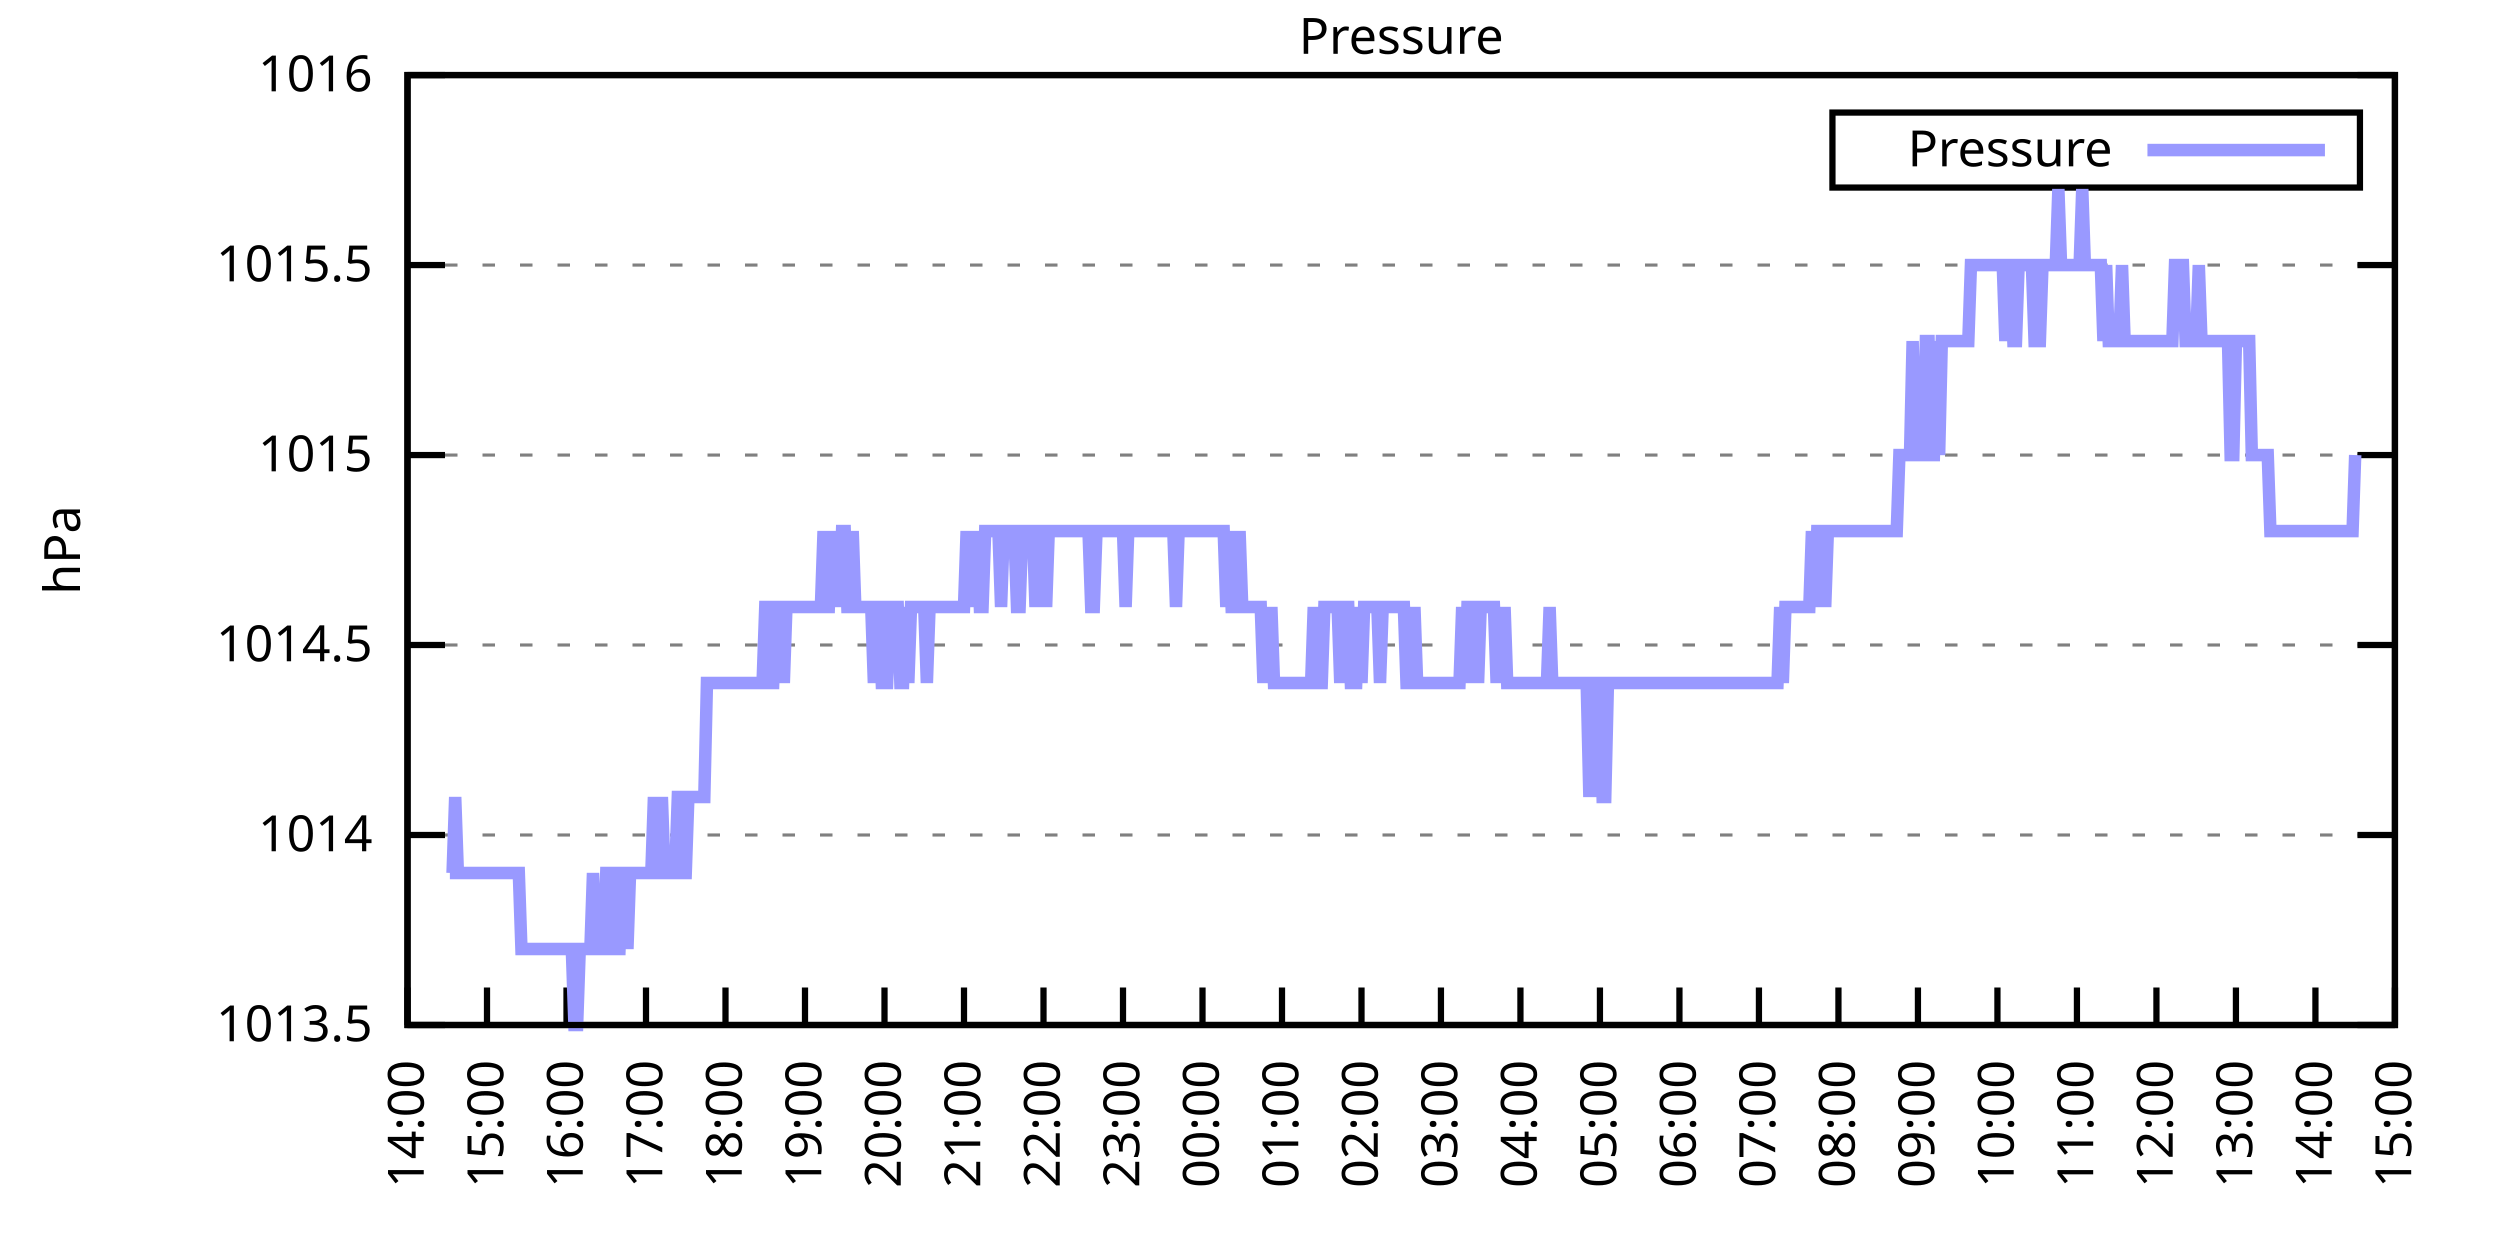
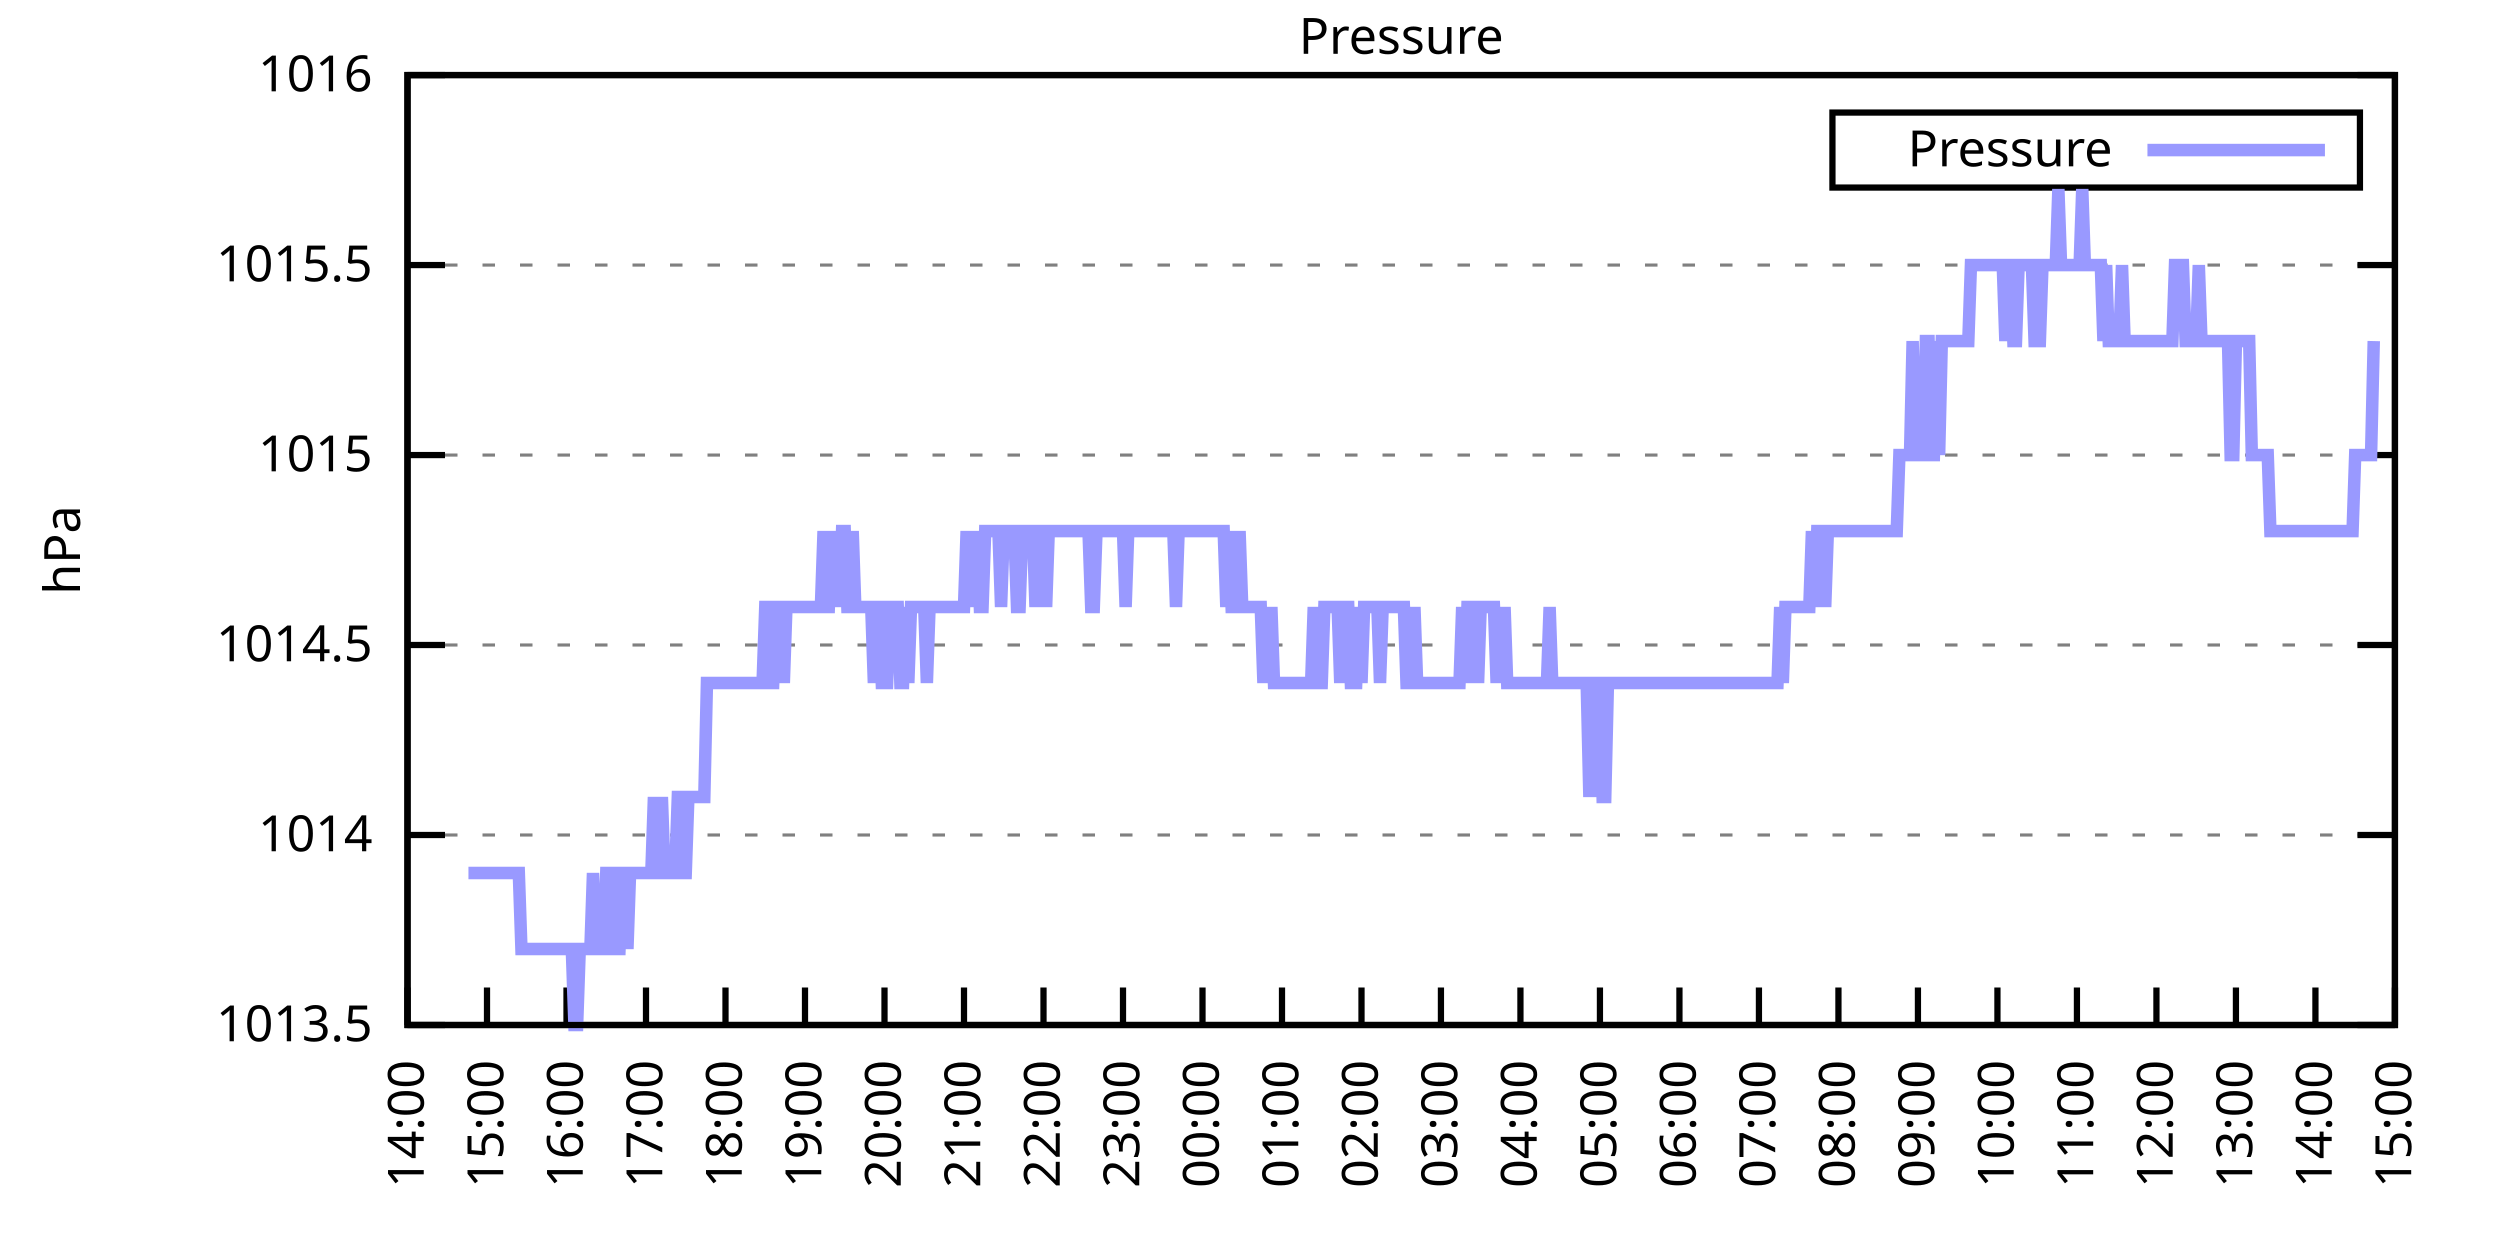
<svg xmlns="http://www.w3.org/2000/svg" xmlns:xlink="http://www.w3.org/1999/xlink" width="400" height="200" viewBox="0 0 400 200">
  <g id="gnuplot_canvas">
    <rect x="0" y="0" width="400" height="200" fill="none" />
    <defs>
      <circle id="gpDot" r="0.5" stroke-width="0.5" stroke="currentColor" />
      <path id="gpPt0" stroke-width="0.333" stroke="currentColor" d="M-1,0 h2 M0,-1 v2" />
      <path id="gpPt1" stroke-width="0.333" stroke="currentColor" d="M-1,-1 L1,1 M1,-1 L-1,1" />
      <path id="gpPt2" stroke-width="0.333" stroke="currentColor" d="M-1,0 L1,0 M0,-1 L0,1 M-1,-1 L1,1 M-1,1 L1,-1" />
      <rect id="gpPt3" stroke-width="0.333" stroke="currentColor" x="-1" y="-1" width="2" height="2" />
      <rect id="gpPt4" stroke-width="0.333" stroke="currentColor" fill="currentColor" x="-1" y="-1" width="2" height="2" />
      <circle id="gpPt5" stroke-width="0.333" stroke="currentColor" cx="0" cy="0" r="1" />
      <use xlink:href="#gpPt5" id="gpPt6" fill="currentColor" stroke="none" />
      <path id="gpPt7" stroke-width="0.333" stroke="currentColor" d="M0,-1.33 L-1.33,0.67 L1.33,0.67 z" />
      <use xlink:href="#gpPt7" id="gpPt8" fill="currentColor" stroke="none" />
      <use xlink:href="#gpPt7" id="gpPt9" stroke="currentColor" transform="rotate(180)" />
      <use xlink:href="#gpPt9" id="gpPt10" fill="currentColor" stroke="none" />
      <use xlink:href="#gpPt3" id="gpPt11" stroke="currentColor" transform="rotate(45)" />
      <use xlink:href="#gpPt11" id="gpPt12" fill="currentColor" stroke="none" />
      <path id="gpPt13" stroke-width="0.333" stroke="currentColor" d="M0,1.330 L1.265,0.411 L0.782,-1.067 L-0.782,-1.076 L-1.265,0.411 z" />
      <use xlink:href="#gpPt13" id="gpPt14" fill="currentColor" stroke="none" />
      <filter id="textbox" filterUnits="objectBoundingBox" x="0" y="0" height="1" width="1">
        <feFlood flood-color="white" flood-opacity="1" result="bgnd" />
        <feComposite in="SourceGraphic" in2="bgnd" operator="atop" />
      </filter>
      <filter id="greybox" filterUnits="objectBoundingBox" x="0" y="0" height="1" width="1">
        <feFlood flood-color="lightgrey" flood-opacity="1" result="grey" />
        <feComposite in="SourceGraphic" in2="grey" operator="atop" />
      </filter>
    </defs>
    <g fill="none" color="white" stroke="currentColor" stroke-width="1.00" stroke-linecap="butt" stroke-linejoin="miter">
</g>
    <g fill="none" color="black" stroke="currentColor" stroke-width="1.00" stroke-linecap="butt" stroke-linejoin="miter">
      <g stroke="none" shape-rendering="crispEdges">
        <polygon fill="rgb(255, 255, 255)" points="65.20,164.00 383.18,164.00 383.18,12.02 65.20,12.02 " />
      </g>
    </g>
    <g fill="none" color="black" stroke="currentColor" stroke-width="1.00" stroke-linecap="butt" stroke-linejoin="miter">
</g>
    <g fill="none" color="black" stroke="black" stroke-width="0.50" stroke-linecap="butt" stroke-linejoin="miter">
</g>
    <g fill="none" color="gray" stroke="currentColor" stroke-width="0.50" stroke-linecap="butt" stroke-linejoin="miter">
      <path stroke="gray" stroke-dasharray="2,4" class="gridline" d="M65.20,164.00 L383.19,164.00  " />
    </g>
    <g fill="none" color="gray" stroke="gray" stroke-width="1.00" stroke-linecap="butt" stroke-linejoin="miter">
</g>
    <g fill="none" color="black" stroke="currentColor" stroke-width="1.00" stroke-linecap="butt" stroke-linejoin="miter">
      <path stroke="black" d="M65.20,164.00 L71.20,164.00 M383.19,164.00 L377.19,164.00  " />
      <g transform="translate(59.60,166.60)" stroke="none" fill="black" font-family="Sans" font-size="8.00" text-anchor="end">
        <text>
          <tspan font-family="Sans"> 1013.5</tspan>
        </text>
      </g>
    </g>
    <g fill="none" color="black" stroke="currentColor" stroke-width="1.00" stroke-linecap="butt" stroke-linejoin="miter">
</g>
    <g fill="none" color="black" stroke="black" stroke-width="0.50" stroke-linecap="butt" stroke-linejoin="miter">
</g>
    <g fill="none" color="gray" stroke="currentColor" stroke-width="0.50" stroke-linecap="butt" stroke-linejoin="miter">
      <path stroke="gray" stroke-dasharray="2,4" class="gridline" d="M65.20,133.60 L383.19,133.60  " />
    </g>
    <g fill="none" color="gray" stroke="gray" stroke-width="1.00" stroke-linecap="butt" stroke-linejoin="miter">
</g>
    <g fill="none" color="black" stroke="currentColor" stroke-width="1.00" stroke-linecap="butt" stroke-linejoin="miter">
      <path stroke="black" d="M65.20,133.60 L71.20,133.60 M383.19,133.60 L377.19,133.60  " />
      <g transform="translate(59.60,136.20)" stroke="none" fill="black" font-family="Sans" font-size="8.00" text-anchor="end">
        <text>
          <tspan font-family="Sans"> 1014</tspan>
        </text>
      </g>
    </g>
    <g fill="none" color="black" stroke="currentColor" stroke-width="1.00" stroke-linecap="butt" stroke-linejoin="miter">
</g>
    <g fill="none" color="black" stroke="black" stroke-width="0.50" stroke-linecap="butt" stroke-linejoin="miter">
</g>
    <g fill="none" color="gray" stroke="currentColor" stroke-width="0.50" stroke-linecap="butt" stroke-linejoin="miter">
      <path stroke="gray" stroke-dasharray="2,4" class="gridline" d="M65.20,103.20 L383.19,103.20  " />
    </g>
    <g fill="none" color="gray" stroke="gray" stroke-width="1.00" stroke-linecap="butt" stroke-linejoin="miter">
</g>
    <g fill="none" color="black" stroke="currentColor" stroke-width="1.00" stroke-linecap="butt" stroke-linejoin="miter">
      <path stroke="black" d="M65.20,103.20 L71.20,103.20 M383.19,103.20 L377.19,103.20  " />
      <g transform="translate(59.60,105.80)" stroke="none" fill="black" font-family="Sans" font-size="8.00" text-anchor="end">
        <text>
          <tspan font-family="Sans"> 1014.5</tspan>
        </text>
      </g>
    </g>
    <g fill="none" color="black" stroke="currentColor" stroke-width="1.00" stroke-linecap="butt" stroke-linejoin="miter">
</g>
    <g fill="none" color="black" stroke="black" stroke-width="0.50" stroke-linecap="butt" stroke-linejoin="miter">
</g>
    <g fill="none" color="gray" stroke="currentColor" stroke-width="0.50" stroke-linecap="butt" stroke-linejoin="miter">
      <path stroke="gray" stroke-dasharray="2,4" class="gridline" d="M65.20,72.81 L383.19,72.81  " />
    </g>
    <g fill="none" color="gray" stroke="gray" stroke-width="1.00" stroke-linecap="butt" stroke-linejoin="miter">
</g>
    <g fill="none" color="black" stroke="currentColor" stroke-width="1.00" stroke-linecap="butt" stroke-linejoin="miter">
      <path stroke="black" d="M65.20,72.81 L71.20,72.81 M383.19,72.81 L377.19,72.81  " />
      <g transform="translate(59.60,75.41)" stroke="none" fill="black" font-family="Sans" font-size="8.00" text-anchor="end">
        <text>
          <tspan font-family="Sans"> 1015</tspan>
        </text>
      </g>
    </g>
    <g fill="none" color="black" stroke="currentColor" stroke-width="1.00" stroke-linecap="butt" stroke-linejoin="miter">
</g>
    <g fill="none" color="black" stroke="black" stroke-width="0.50" stroke-linecap="butt" stroke-linejoin="miter">
</g>
    <g fill="none" color="gray" stroke="currentColor" stroke-width="0.50" stroke-linecap="butt" stroke-linejoin="miter">
      <path stroke="gray" stroke-dasharray="2,4" class="gridline" d="M65.20,42.41 L383.19,42.41  " />
    </g>
    <g fill="none" color="gray" stroke="gray" stroke-width="1.00" stroke-linecap="butt" stroke-linejoin="miter">
</g>
    <g fill="none" color="black" stroke="currentColor" stroke-width="1.00" stroke-linecap="butt" stroke-linejoin="miter">
      <path stroke="black" d="M65.20,42.41 L71.20,42.41 M383.19,42.41 L377.19,42.41  " />
      <g transform="translate(59.60,45.01)" stroke="none" fill="black" font-family="Sans" font-size="8.00" text-anchor="end">
        <text>
          <tspan font-family="Sans"> 1015.5</tspan>
        </text>
      </g>
    </g>
    <g fill="none" color="black" stroke="currentColor" stroke-width="1.00" stroke-linecap="butt" stroke-linejoin="miter">
</g>
    <g fill="none" color="black" stroke="black" stroke-width="0.50" stroke-linecap="butt" stroke-linejoin="miter">
</g>
    <g fill="none" color="gray" stroke="currentColor" stroke-width="0.50" stroke-linecap="butt" stroke-linejoin="miter">
      <path stroke="gray" stroke-dasharray="2,4" class="gridline" d="M65.20,12.01 L383.19,12.01  " />
    </g>
    <g fill="none" color="gray" stroke="gray" stroke-width="1.00" stroke-linecap="butt" stroke-linejoin="miter">
</g>
    <g fill="none" color="black" stroke="currentColor" stroke-width="1.00" stroke-linecap="butt" stroke-linejoin="miter">
      <path stroke="black" d="M65.20,12.01 L71.20,12.01 M383.19,12.01 L377.19,12.01  " />
      <g transform="translate(59.60,14.61)" stroke="none" fill="black" font-family="Sans" font-size="8.00" text-anchor="end">
        <text>
          <tspan font-family="Sans"> 1016</tspan>
        </text>
      </g>
    </g>
    <g fill="none" color="black" stroke="currentColor" stroke-width="1.00" stroke-linecap="butt" stroke-linejoin="miter">
      <path stroke="black" d="M65.20,164.00 L65.20,158.00  " />
      <g transform="translate(67.80,169.60) rotate(270.00)" stroke="none" fill="black" font-family="Sans" font-size="8.00" text-anchor="end">
        <text>
          <tspan font-family="Sans">14:00</tspan>
        </text>
      </g>
    </g>
    <g fill="none" color="black" stroke="currentColor" stroke-width="1.00" stroke-linecap="butt" stroke-linejoin="miter">
      <path stroke="black" d="M77.92,164.00 L77.92,158.00  " />
      <g transform="translate(80.52,169.60) rotate(270.00)" stroke="none" fill="black" font-family="Sans" font-size="8.00" text-anchor="end">
        <text>
          <tspan font-family="Sans">15:00</tspan>
        </text>
      </g>
    </g>
    <g fill="none" color="black" stroke="currentColor" stroke-width="1.00" stroke-linecap="butt" stroke-linejoin="miter">
      <path stroke="black" d="M90.64,164.00 L90.64,158.00  " />
      <g transform="translate(93.24,169.60) rotate(270.00)" stroke="none" fill="black" font-family="Sans" font-size="8.00" text-anchor="end">
        <text>
          <tspan font-family="Sans">16:00</tspan>
        </text>
      </g>
    </g>
    <g fill="none" color="black" stroke="currentColor" stroke-width="1.00" stroke-linecap="butt" stroke-linejoin="miter">
      <path stroke="black" d="M103.36,164.00 L103.36,158.00  " />
      <g transform="translate(105.96,169.60) rotate(270.00)" stroke="none" fill="black" font-family="Sans" font-size="8.00" text-anchor="end">
        <text>
          <tspan font-family="Sans">17:00</tspan>
        </text>
      </g>
    </g>
    <g fill="none" color="black" stroke="currentColor" stroke-width="1.00" stroke-linecap="butt" stroke-linejoin="miter">
      <path stroke="black" d="M116.08,164.00 L116.08,158.00  " />
      <g transform="translate(118.68,169.60) rotate(270.00)" stroke="none" fill="black" font-family="Sans" font-size="8.00" text-anchor="end">
        <text>
          <tspan font-family="Sans">18:00</tspan>
        </text>
      </g>
    </g>
    <g fill="none" color="black" stroke="currentColor" stroke-width="1.00" stroke-linecap="butt" stroke-linejoin="miter">
      <path stroke="black" d="M128.80,164.00 L128.80,158.00  " />
      <g transform="translate(131.40,169.60) rotate(270.00)" stroke="none" fill="black" font-family="Sans" font-size="8.00" text-anchor="end">
        <text>
          <tspan font-family="Sans">19:00</tspan>
        </text>
      </g>
    </g>
    <g fill="none" color="black" stroke="currentColor" stroke-width="1.00" stroke-linecap="butt" stroke-linejoin="miter">
      <path stroke="black" d="M141.52,164.00 L141.52,158.00  " />
      <g transform="translate(144.12,169.60) rotate(270.00)" stroke="none" fill="black" font-family="Sans" font-size="8.00" text-anchor="end">
        <text>
          <tspan font-family="Sans">20:00</tspan>
        </text>
      </g>
    </g>
    <g fill="none" color="black" stroke="currentColor" stroke-width="1.00" stroke-linecap="butt" stroke-linejoin="miter">
      <path stroke="black" d="M154.24,164.00 L154.24,158.00  " />
      <g transform="translate(156.84,169.60) rotate(270.00)" stroke="none" fill="black" font-family="Sans" font-size="8.00" text-anchor="end">
        <text>
          <tspan font-family="Sans">21:00</tspan>
        </text>
      </g>
    </g>
    <g fill="none" color="black" stroke="currentColor" stroke-width="1.00" stroke-linecap="butt" stroke-linejoin="miter">
      <path stroke="black" d="M166.96,164.00 L166.96,158.00  " />
      <g transform="translate(169.56,169.60) rotate(270.00)" stroke="none" fill="black" font-family="Sans" font-size="8.00" text-anchor="end">
        <text>
          <tspan font-family="Sans">22:00</tspan>
        </text>
      </g>
    </g>
    <g fill="none" color="black" stroke="currentColor" stroke-width="1.00" stroke-linecap="butt" stroke-linejoin="miter">
      <path stroke="black" d="M179.68,164.00 L179.68,158.00  " />
      <g transform="translate(182.28,169.60) rotate(270.00)" stroke="none" fill="black" font-family="Sans" font-size="8.00" text-anchor="end">
        <text>
          <tspan font-family="Sans">23:00</tspan>
        </text>
      </g>
    </g>
    <g fill="none" color="black" stroke="currentColor" stroke-width="1.00" stroke-linecap="butt" stroke-linejoin="miter">
      <path stroke="black" d="M192.40,164.00 L192.40,158.00  " />
      <g transform="translate(195.00,169.60) rotate(270.00)" stroke="none" fill="black" font-family="Sans" font-size="8.00" text-anchor="end">
        <text>
          <tspan font-family="Sans">00:00</tspan>
        </text>
      </g>
    </g>
    <g fill="none" color="black" stroke="currentColor" stroke-width="1.00" stroke-linecap="butt" stroke-linejoin="miter">
      <path stroke="black" d="M205.12,164.00 L205.12,158.00  " />
      <g transform="translate(207.72,169.60) rotate(270.00)" stroke="none" fill="black" font-family="Sans" font-size="8.00" text-anchor="end">
        <text>
          <tspan font-family="Sans">01:00</tspan>
        </text>
      </g>
    </g>
    <g fill="none" color="black" stroke="currentColor" stroke-width="1.00" stroke-linecap="butt" stroke-linejoin="miter">
      <path stroke="black" d="M217.84,164.00 L217.84,158.00  " />
      <g transform="translate(220.44,169.60) rotate(270.00)" stroke="none" fill="black" font-family="Sans" font-size="8.00" text-anchor="end">
        <text>
          <tspan font-family="Sans">02:00</tspan>
        </text>
      </g>
    </g>
    <g fill="none" color="black" stroke="currentColor" stroke-width="1.00" stroke-linecap="butt" stroke-linejoin="miter">
      <path stroke="black" d="M230.55,164.00 L230.55,158.00  " />
      <g transform="translate(233.15,169.60) rotate(270.00)" stroke="none" fill="black" font-family="Sans" font-size="8.00" text-anchor="end">
        <text>
          <tspan font-family="Sans">03:00</tspan>
        </text>
      </g>
    </g>
    <g fill="none" color="black" stroke="currentColor" stroke-width="1.00" stroke-linecap="butt" stroke-linejoin="miter">
      <path stroke="black" d="M243.27,164.00 L243.27,158.00  " />
      <g transform="translate(245.87,169.60) rotate(270.00)" stroke="none" fill="black" font-family="Sans" font-size="8.00" text-anchor="end">
        <text>
          <tspan font-family="Sans">04:00</tspan>
        </text>
      </g>
    </g>
    <g fill="none" color="black" stroke="currentColor" stroke-width="1.00" stroke-linecap="butt" stroke-linejoin="miter">
      <path stroke="black" d="M255.99,164.00 L255.99,158.00  " />
      <g transform="translate(258.59,169.60) rotate(270.00)" stroke="none" fill="black" font-family="Sans" font-size="8.00" text-anchor="end">
        <text>
          <tspan font-family="Sans">05:00</tspan>
        </text>
      </g>
    </g>
    <g fill="none" color="black" stroke="currentColor" stroke-width="1.00" stroke-linecap="butt" stroke-linejoin="miter">
      <path stroke="black" d="M268.71,164.00 L268.71,158.00  " />
      <g transform="translate(271.31,169.60) rotate(270.00)" stroke="none" fill="black" font-family="Sans" font-size="8.00" text-anchor="end">
        <text>
          <tspan font-family="Sans">06:00</tspan>
        </text>
      </g>
    </g>
    <g fill="none" color="black" stroke="currentColor" stroke-width="1.00" stroke-linecap="butt" stroke-linejoin="miter">
      <path stroke="black" d="M281.43,164.00 L281.43,158.00  " />
      <g transform="translate(284.03,169.60) rotate(270.00)" stroke="none" fill="black" font-family="Sans" font-size="8.00" text-anchor="end">
        <text>
          <tspan font-family="Sans">07:00</tspan>
        </text>
      </g>
    </g>
    <g fill="none" color="black" stroke="currentColor" stroke-width="1.00" stroke-linecap="butt" stroke-linejoin="miter">
      <path stroke="black" d="M294.15,164.00 L294.15,158.00  " />
      <g transform="translate(296.75,169.60) rotate(270.00)" stroke="none" fill="black" font-family="Sans" font-size="8.00" text-anchor="end">
        <text>
          <tspan font-family="Sans">08:00</tspan>
        </text>
      </g>
    </g>
    <g fill="none" color="black" stroke="currentColor" stroke-width="1.00" stroke-linecap="butt" stroke-linejoin="miter">
      <path stroke="black" d="M306.87,164.00 L306.87,158.00  " />
      <g transform="translate(309.47,169.60) rotate(270.00)" stroke="none" fill="black" font-family="Sans" font-size="8.00" text-anchor="end">
        <text>
          <tspan font-family="Sans">09:00</tspan>
        </text>
      </g>
    </g>
    <g fill="none" color="black" stroke="currentColor" stroke-width="1.00" stroke-linecap="butt" stroke-linejoin="miter">
      <path stroke="black" d="M319.59,164.00 L319.59,158.00  " />
      <g transform="translate(322.19,169.60) rotate(270.00)" stroke="none" fill="black" font-family="Sans" font-size="8.00" text-anchor="end">
        <text>
          <tspan font-family="Sans">10:00</tspan>
        </text>
      </g>
    </g>
    <g fill="none" color="black" stroke="currentColor" stroke-width="1.00" stroke-linecap="butt" stroke-linejoin="miter">
      <path stroke="black" d="M332.31,164.00 L332.31,158.00  " />
      <g transform="translate(334.91,169.60) rotate(270.00)" stroke="none" fill="black" font-family="Sans" font-size="8.00" text-anchor="end">
        <text>
          <tspan font-family="Sans">11:00</tspan>
        </text>
      </g>
    </g>
    <g fill="none" color="black" stroke="currentColor" stroke-width="1.00" stroke-linecap="butt" stroke-linejoin="miter">
      <path stroke="black" d="M345.03,164.00 L345.03,158.00  " />
      <g transform="translate(347.63,169.60) rotate(270.00)" stroke="none" fill="black" font-family="Sans" font-size="8.00" text-anchor="end">
        <text>
          <tspan font-family="Sans">12:00</tspan>
        </text>
      </g>
    </g>
    <g fill="none" color="black" stroke="currentColor" stroke-width="1.00" stroke-linecap="butt" stroke-linejoin="miter">
      <path stroke="black" d="M357.75,164.00 L357.75,158.00  " />
      <g transform="translate(360.35,169.60) rotate(270.00)" stroke="none" fill="black" font-family="Sans" font-size="8.00" text-anchor="end">
        <text>
          <tspan font-family="Sans">13:00</tspan>
        </text>
      </g>
    </g>
    <g fill="none" color="black" stroke="currentColor" stroke-width="1.00" stroke-linecap="butt" stroke-linejoin="miter">
      <path stroke="black" d="M370.47,164.00 L370.47,158.00  " />
      <g transform="translate(373.07,169.60) rotate(270.00)" stroke="none" fill="black" font-family="Sans" font-size="8.00" text-anchor="end">
        <text>
          <tspan font-family="Sans">14:00</tspan>
        </text>
      </g>
    </g>
    <g fill="none" color="black" stroke="currentColor" stroke-width="1.00" stroke-linecap="butt" stroke-linejoin="miter">
      <path stroke="black" d="M383.19,164.00 L383.19,158.00  " />
      <g transform="translate(385.79,169.60) rotate(270.00)" stroke="none" fill="black" font-family="Sans" font-size="8.00" text-anchor="end">
        <text>
          <tspan font-family="Sans">15:00</tspan>
        </text>
      </g>
    </g>
    <g fill="none" color="black" stroke="currentColor" stroke-width="1.00" stroke-linecap="butt" stroke-linejoin="miter">
</g>
    <g fill="none" color="black" stroke="currentColor" stroke-width="1.00" stroke-linecap="butt" stroke-linejoin="miter">
      <path stroke="black" d="M65.20,12.01 L65.20,164.00 L383.19,164.00 L383.19,12.01 L65.20,12.01 Z  " />
    </g>
    <g fill="none" color="black" stroke="currentColor" stroke-width="1.00" stroke-linecap="butt" stroke-linejoin="miter">
</g>
    <g fill="none" color="black" stroke="currentColor" stroke-width="1.00" stroke-linecap="butt" stroke-linejoin="miter">
      <path stroke="black" d="M293.19,30.01 L293.19,18.01 L377.59,18.01 L377.59,30.01 L293.19,30.01 Z  " />
    </g>
    <g id="Pressure_plot_1">
      <g fill="none" color="white" stroke="black" stroke-width="2.00" stroke-linecap="butt" stroke-linejoin="miter">
</g>
      <g fill="none" color="black" stroke="currentColor" stroke-width="2.00" stroke-linecap="butt" stroke-linejoin="miter">
        <g transform="translate(337.99,26.61)" stroke="none" fill="black" font-family="Sans" font-size="8.00" text-anchor="end">
          <text>
            <tspan font-family="Sans">Pressure</tspan>
          </text>
        </g>
      </g>
      <g fill="none" color="black" stroke="currentColor" stroke-width="2.00" stroke-linecap="butt" stroke-linejoin="miter">
-         <path stroke="rgb(153, 153, 255)" d="M343.59,24.01 L371.99,24.01 M71.98,139.68 L72.41,139.68 L72.83,127.52 L73.26,139.68 L73.68,139.68 L74.10,139.68   L74.53,139.68 L74.95,139.68 L75.38,139.68 L75.80,139.68 L76.22,139.68 L76.65,139.68 L77.07,139.68 L77.50,139.68   L77.92,139.68 L78.34,139.68 L78.77,139.68 L79.19,139.68 L79.62,139.68 L80.04,139.68 L80.46,139.68 L80.89,139.68   L81.31,139.68 L81.74,139.68 L82.16,139.68 L82.58,139.68 L83.01,139.68 L83.43,151.84 L83.86,151.84 L84.28,151.84   L84.70,151.84 L85.13,151.84 L85.55,151.84 L85.98,151.84 L86.40,151.84 L86.82,151.84 L87.25,151.84 L87.67,151.84   L88.10,151.84 L88.52,151.84 L88.94,151.84 L89.37,151.84 L89.79,151.84 L90.22,151.84 L90.64,151.84 L91.06,151.84   L91.49,151.84 L91.91,164.00 L92.34,164.00 L92.76,151.84 L93.18,151.84 L93.61,151.84 L94.03,151.84 L94.46,151.84   L94.88,139.68 L95.30,151.84 L95.73,151.84 L96.15,151.84 L96.58,151.84 L97.00,139.68 L97.42,139.68 L97.85,139.68   L98.27,151.84 L98.69,151.84 L99.12,151.84 L99.54,139.68 L99.97,139.68 L100.39,151.84 L100.81,139.68 L101.24,139.68   L101.66,139.68 L102.09,139.68 L102.51,139.68 L102.93,139.68 L103.36,139.68 L103.78,139.68 L104.21,139.68 L104.63,127.52   L105.05,139.68 L105.48,139.68 L105.90,127.52 L106.33,139.68 L106.75,139.68 L107.17,139.68 L107.60,139.68 L108.02,139.68   L108.45,127.52 L108.87,127.52 L109.29,139.68 L109.72,139.68 L110.14,127.52 L110.57,127.52 L110.99,127.52 L111.41,127.52   L111.84,127.52 L112.26,127.52 L112.69,127.52 L113.11,109.28 L113.53,109.28 L113.96,109.28 L114.38,109.28 L114.81,109.28   L115.23,109.28 L115.65,109.28 L116.08,109.28 L116.50,109.28 L116.93,109.28 L117.35,109.28 L117.77,109.28 L118.20,109.28   L118.62,109.28 L119.05,109.28 L119.47,109.28 L119.89,109.28 L120.32,109.28 L120.74,109.28 L121.17,109.28 L121.59,109.28   L122.01,109.28 L122.44,97.12 L122.86,97.12 L123.29,109.28 L123.71,109.28 L124.13,97.12 L124.56,97.12 L124.98,97.12   L125.41,109.28 L125.83,97.12 L126.25,97.12 L126.68,97.12 L127.10,97.12 L127.53,97.12 L127.95,97.12 L128.37,97.12   L128.80,97.12 L129.22,97.12 L129.65,97.12 L130.07,97.12 L130.49,97.12 L130.92,97.12 L131.34,97.12 L131.77,84.97   L132.19,97.12 L132.61,97.12 L133.04,84.97 L133.46,97.12 L133.89,84.97 L134.31,97.12 L134.73,84.97 L135.16,84.97   L135.58,97.12 L136.01,97.12 L136.43,84.97 L136.85,97.12 L137.28,97.12 L137.70,97.12 L138.13,97.12 L138.55,97.12   L138.97,97.12 L139.40,97.12 L139.82,109.28 L140.25,97.12 L140.67,97.12 L141.09,109.28 L141.52,109.28 L141.94,109.28   L142.37,97.12 L142.79,97.12 L143.21,97.12 L143.64,97.12 L144.06,109.28 L144.49,109.28 L144.91,97.12 L145.33,109.28   L145.76,97.12 L146.18,97.12 L146.61,97.12 L147.03,97.12 L147.45,97.12 L147.88,97.12 L148.30,109.28 L148.73,97.12   L149.15,97.12 L149.57,97.12 L150.00,97.12 L150.42,97.12 L150.85,97.12 L151.27,97.12 L151.69,97.12 L152.12,97.12   L152.54,97.12 L152.97,97.12 L153.39,97.12 L153.81,97.12 L154.24,97.12 L154.66,84.97 L155.09,97.12 L155.51,84.97   L155.93,97.12 L156.36,84.97 L156.78,97.12 L157.21,97.12 L157.63,84.97 L158.05,84.97 L158.48,84.97 L158.90,84.97   L159.33,84.97 L159.75,84.97 L160.17,97.12 L160.60,84.97 L161.02,84.97 L161.44,84.97 L161.87,84.97 L162.29,84.97   L162.72,97.12 L163.14,97.12 L163.56,84.97 L163.99,84.97 L164.41,84.97 L164.84,84.97 L165.26,84.97 L165.68,97.12   L166.11,84.97 L166.53,84.97 L166.96,84.97 L167.38,97.12 L167.80,84.97 L168.23,84.97 L168.65,84.97 L169.08,84.97   L169.50,84.97 L169.92,84.97 L170.35,84.97 L170.77,84.97 L171.20,84.97 L171.62,84.97 L172.04,84.97 L172.47,84.97   L172.89,84.97 L173.32,84.97 L173.74,84.97 L174.16,84.97 L174.59,97.12 L175.01,97.12 L175.44,84.97 L175.86,84.97   L176.28,84.97 L176.71,84.97 L177.13,84.97 L177.56,84.97 L177.98,84.97 L178.40,84.97 L178.83,84.97 L179.25,84.97   L179.68,84.97 L180.10,97.12 L180.52,84.97 L180.95,84.97 L181.37,84.97 L181.80,84.97 L182.22,84.97 L182.64,84.97   L183.07,84.97 L183.49,84.97 L183.92,84.97 L184.34,84.97 L184.76,84.97 L185.19,84.97 L185.61,84.97 L186.04,84.97   L186.46,84.97 L186.88,84.97 L187.31,84.97 L187.73,84.97 L188.16,97.12 L188.58,84.97 L189.00,84.97 L189.43,84.97   L189.85,84.97 L190.28,84.97 L190.70,84.97 L191.12,84.97 L191.55,84.97 L191.97,84.97 L192.40,84.97 L192.82,84.97   L193.24,84.97 L193.67,84.97 L194.09,84.97 L194.52,84.97 L194.94,84.97 L195.36,84.97 L195.79,84.97 L196.21,97.12   L196.64,84.97 L197.06,97.12 L197.48,97.12 L197.91,97.12 L198.33,84.97 L198.76,97.12 L199.18,97.12 L199.60,97.12   L200.03,97.12 L200.45,97.12 L200.88,97.12 L201.30,97.12 L201.72,97.12 L202.15,109.28 L202.57,97.12 L203.00,109.28   L203.42,97.12 L203.84,109.28 L204.27,109.28 L204.69,109.28 L205.12,109.28 L205.54,109.28 L205.96,109.28 L206.39,109.28   L206.81,109.28 L207.24,109.28 L207.66,109.28 L208.08,109.28 L208.51,109.28 L208.93,109.28 L209.36,109.28 L209.78,109.28   L210.20,97.12 L210.63,109.28 L211.05,109.28 L211.48,109.28 L211.90,97.12 L212.32,97.12 L212.75,97.12 L213.17,97.12   L213.60,97.12 L214.02,97.12 L214.44,109.28 L214.87,97.12 L215.29,97.12 L215.72,97.12 L216.14,109.28 L216.56,109.28   L216.99,109.28 L217.41,97.12 L217.84,109.28 L218.26,97.12 L218.68,97.12 L219.11,97.12 L219.53,97.12 L219.96,97.12   L220.38,97.12 L220.80,109.28 L221.23,97.12 L221.65,97.12 L222.08,97.12 L222.50,97.12 L222.92,97.12 L223.35,97.12   L223.77,97.12 L224.20,97.12 L224.62,97.12 L225.04,109.28 L225.47,109.28 L225.89,109.28 L226.31,97.12 L226.74,109.28   L227.16,109.28 L227.59,109.28 L228.01,109.28 L228.43,109.28 L228.86,109.28 L229.28,109.28 L229.71,109.28 L230.13,109.28   L230.55,109.28 L230.98,109.28 L231.40,109.28 L231.83,109.28 L232.25,109.28 L232.67,109.28 L233.10,109.28 L233.52,109.28   L233.95,97.12 L234.37,109.28 L234.79,97.12 L235.22,97.12 L235.64,109.28 L236.07,97.12 L236.49,109.28 L236.91,97.12   L237.34,97.12 L237.76,97.12 L238.19,97.12 L238.61,97.12 L239.03,97.12 L239.46,109.28 L239.88,97.12 L240.31,109.28   L240.73,97.12 L241.15,109.28 L241.58,109.28 L242.00,109.28 L242.43,109.28 L242.85,109.28 L243.27,109.28 L243.70,109.28   L244.12,109.28 L244.55,109.28 L244.97,109.28 L245.39,109.28 L245.82,109.28 L246.24,109.28 L246.67,109.28 L247.09,109.28   L247.51,109.28 L247.94,97.12 L248.36,109.28 L248.79,109.28 L249.21,109.28 L249.63,109.28 L250.06,109.28 L250.48,109.28   L250.91,109.28 L251.33,109.28 L251.75,109.28 L252.18,109.28 L252.60,109.28 L253.03,109.28 L253.45,109.28 L253.87,109.28   L254.30,127.52 L254.72,109.28 L255.15,127.52 L255.57,109.28 L255.99,109.28 L256.42,127.52 L256.84,127.52 L257.27,109.28   L257.69,109.28 L258.11,109.28 L258.54,109.28 L258.96,109.28 L259.39,109.28 L259.81,109.28 L260.23,109.28 L260.66,109.28   L261.08,109.28 L261.51,109.28 L261.93,109.28 L262.35,109.28 L262.78,109.28 L263.20,109.28 L263.63,109.28 L264.05,109.28   L264.47,109.28 L264.90,109.28 L265.32,109.28 L265.75,109.28 L266.17,109.28 L266.59,109.28 L267.02,109.28 L267.44,109.28   L267.87,109.28 L268.29,109.28 L268.71,109.28 L269.14,109.28 L269.56,109.28 L269.99,109.28 L270.41,109.28 L270.83,109.28   L271.26,109.28 L271.68,109.28 L272.11,109.28 L272.53,109.28 L272.95,109.28 L273.38,109.28 L273.80,109.28 L274.23,109.28   L274.65,109.28 L275.07,109.28 L275.50,109.28 L275.92,109.28 L276.35,109.28 L276.77,109.28 L277.19,109.28 L277.62,109.28   L278.04,109.28 L278.47,109.28 L278.89,109.28 L279.31,109.28 L279.74,109.28 L280.16,109.28 L280.59,109.28 L281.01,109.28   L281.43,109.28 L281.86,109.28 L282.28,109.28 L282.71,109.28 L283.13,109.28 L283.55,109.28 L283.98,109.28 L284.40,109.28   L284.83,97.12 L285.25,109.28 L285.67,97.12 L286.10,97.12 L286.52,97.12 L286.95,97.12 L287.37,97.12 L287.79,97.12   L288.22,97.12 L288.64,97.12 L289.06,97.12 L289.49,97.12 L289.91,84.97 L290.34,97.12 L290.76,84.97 L291.18,84.97   L291.61,84.97 L292.03,97.12 L292.46,84.97 L292.88,84.97 L293.30,84.97 L293.73,84.97 L294.15,84.97 L294.58,84.97   L295.00,84.97 L295.42,84.97 L295.85,84.97 L296.27,84.97 L296.70,84.97 L297.12,84.97 L297.54,84.97 L297.97,84.97   L298.39,84.97 L298.82,84.97 L299.24,84.97 L299.66,84.97 L300.09,84.97 L300.51,84.97 L300.94,84.97 L301.36,84.97   L301.78,84.97 L302.21,84.97 L302.63,84.97 L303.06,84.97 L303.48,84.97 L303.90,72.81 L304.33,72.81 L304.75,72.81   L305.18,72.81 L305.60,72.81 L306.02,54.57 L306.45,72.81 L306.87,72.81 L307.30,72.81 L307.72,72.81 L308.14,54.57   L308.57,54.57 L308.99,72.81 L309.42,72.81 L309.84,54.57 L310.26,72.81 L310.69,54.57 L311.11,54.57 L311.54,54.57   L311.96,54.57 L312.38,54.57 L312.81,54.57 L313.23,54.57 L313.66,54.57 L314.08,54.57 L314.50,54.57 L314.93,54.57   L315.35,42.41 L315.78,42.41 L316.20,42.41 L316.62,42.41 L317.05,42.41 L317.47,42.41 L317.90,42.41 L318.32,42.41   L318.74,42.41 L319.17,42.41 L319.59,42.41 L320.02,42.41 L320.44,42.41 L320.86,54.57 L321.29,42.41 L321.71,42.41   L322.14,54.57 L322.56,54.57 L322.98,42.41 L323.41,42.41 L323.83,42.41 L324.26,42.41 L324.68,42.41 L325.10,42.41   L325.53,54.57 L325.95,54.57 L326.38,54.57 L326.80,42.41 L327.22,42.41 L327.65,42.41 L328.07,42.41 L328.50,42.41   L328.92,42.41 L329.34,30.25 L329.77,42.41 L330.19,42.41 L330.62,42.41 L331.04,42.41 L331.46,42.41 L331.89,42.41   L332.31,42.41 L332.74,42.41 L333.16,30.25 L333.58,42.41 L334.01,42.41 L334.43,42.41 L334.86,42.41 L335.28,42.41   L335.70,42.41 L336.13,42.41 L336.55,54.57 L336.98,42.41 L337.40,54.57 L337.82,54.57 L338.25,54.57 L338.67,54.57   L339.10,54.57 L339.52,42.41 L339.94,54.57 L340.37,54.57 L340.79,54.57 L341.22,54.57 L341.64,54.57 L342.06,54.57   L342.49,54.57 L342.91,54.57 L343.34,54.57 L343.76,54.57 L344.18,54.57 L344.61,54.57 L345.03,54.57 L345.46,54.57   L345.88,54.57 L346.30,54.57 L346.73,54.57 L347.15,54.57 L347.58,54.57 L348.00,42.41 L348.42,42.41 L348.85,42.41   L349.27,42.41 L349.70,54.57 L350.12,54.57 L350.54,54.57 L350.97,54.57 L351.39,54.57 L351.81,42.41 L352.24,54.57   L352.66,54.57 L353.09,54.57 L353.51,54.57 L353.93,54.57 L354.36,54.57 L354.78,54.57 L355.21,54.57 L355.63,54.57   L356.05,54.57 L356.48,54.57 L356.90,72.81 L357.33,72.81 L357.75,54.57 L358.17,54.57 L358.60,54.57 L359.02,54.57   L359.45,54.57 L359.87,54.57 L360.29,72.81 L360.72,72.81 L361.14,72.81 L361.57,72.81 L361.99,72.81 L362.41,72.81   L362.84,72.81 L363.26,84.97 L363.69,84.97 L364.11,84.97 L364.53,84.97 L364.96,84.97 L365.38,84.97 L365.81,84.97   L366.23,84.97 L366.65,84.97 L367.08,84.97 L367.50,84.97 L367.93,84.97 L368.35,84.97 L368.77,84.97 L369.20,84.97   L369.62,84.97 L370.05,84.97 L370.47,84.97 L370.89,84.97 L371.32,84.97 L371.74,84.97 L372.17,84.97 L372.59,84.97   L373.01,84.97 L373.44,84.97 L373.86,84.97 L374.29,84.97 L374.71,84.97 L375.13,84.97 L375.56,84.97 L375.98,84.97   L376.41,84.97 L376.83,72.81  " />
+         <path stroke="rgb(153, 153, 255)" d="M343.59,24.01 L371.99,24.01 M74.95,139.68 L75.38,139.68 L75.80,139.68 L76.22,139.68 L76.65,139.68 L77.07,139.68   L77.50,139.68 L77.92,139.68 L78.34,139.68 L78.77,139.68 L79.19,139.68 L79.62,139.68 L80.04,139.68 L80.46,139.68   L80.89,139.68 L81.31,139.68 L81.74,139.68 L82.16,139.68 L82.58,139.68 L83.01,139.68 L83.43,151.84 L83.86,151.84   L84.28,151.84 L84.70,151.84 L85.13,151.84 L85.55,151.84 L85.98,151.84 L86.40,151.84 L86.82,151.84 L87.25,151.84   L87.67,151.84 L88.10,151.84 L88.52,151.84 L88.94,151.84 L89.37,151.84 L89.79,151.84 L90.22,151.84 L90.64,151.84   L91.06,151.84 L91.49,151.84 L91.91,164.00 L92.34,164.00 L92.76,151.84 L93.18,151.84 L93.61,151.84 L94.03,151.84   L94.46,151.84 L94.88,139.68 L95.30,151.84 L95.73,151.84 L96.15,151.84 L96.58,151.84 L97.00,139.68 L97.42,139.68   L97.85,139.68 L98.27,151.84 L98.69,151.84 L99.12,151.84 L99.54,139.68 L99.97,139.68 L100.39,151.84 L100.81,139.68   L101.24,139.68 L101.66,139.68 L102.09,139.68 L102.51,139.68 L102.93,139.68 L103.36,139.68 L103.78,139.68 L104.21,139.68   L104.63,127.52 L105.05,139.68 L105.48,139.68 L105.90,127.52 L106.33,139.68 L106.75,139.68 L107.17,139.68 L107.60,139.68   L108.02,139.68 L108.45,127.52 L108.87,127.52 L109.29,139.68 L109.72,139.68 L110.14,127.52 L110.57,127.52 L110.99,127.52   L111.41,127.52 L111.84,127.52 L112.26,127.52 L112.69,127.52 L113.11,109.28 L113.53,109.28 L113.96,109.28 L114.38,109.28   L114.81,109.28 L115.23,109.28 L115.65,109.28 L116.08,109.28 L116.50,109.28 L116.93,109.28 L117.35,109.28 L117.77,109.28   L118.20,109.28 L118.62,109.28 L119.05,109.28 L119.47,109.28 L119.89,109.28 L120.32,109.28 L120.74,109.28 L121.17,109.28   L121.59,109.28 L122.01,109.28 L122.44,97.12 L122.86,97.12 L123.29,109.28 L123.71,109.28 L124.13,97.12 L124.56,97.12   L124.98,97.12 L125.41,109.28 L125.83,97.12 L126.25,97.12 L126.68,97.12 L127.10,97.12 L127.53,97.12 L127.95,97.12   L128.37,97.12 L128.80,97.12 L129.22,97.12 L129.65,97.12 L130.07,97.12 L130.49,97.12 L130.92,97.12 L131.34,97.12   L131.77,84.97 L132.19,97.12 L132.61,97.12 L133.04,84.97 L133.46,97.12 L133.89,84.97 L134.31,97.12 L134.73,84.97   L135.16,84.97 L135.58,97.12 L136.01,97.12 L136.43,84.97 L136.85,97.12 L137.28,97.12 L137.70,97.12 L138.13,97.12   L138.55,97.12 L138.97,97.12 L139.40,97.12 L139.82,109.28 L140.25,97.12 L140.67,97.12 L141.09,109.28 L141.52,109.28   L141.94,109.28 L142.37,97.12 L142.79,97.12 L143.21,97.12 L143.64,97.12 L144.06,109.28 L144.49,109.28 L144.91,97.12   L145.33,109.28 L145.76,97.12 L146.18,97.12 L146.61,97.12 L147.03,97.12 L147.45,97.12 L147.88,97.12 L148.30,109.28   L148.73,97.12 L149.15,97.12 L149.57,97.12 L150.00,97.12 L150.42,97.12 L150.85,97.12 L151.27,97.12 L151.69,97.12   L152.12,97.12 L152.54,97.12 L152.97,97.12 L153.39,97.12 L153.81,97.12 L154.24,97.12 L154.66,84.97 L155.09,97.12   L155.51,84.97 L155.93,97.12 L156.36,84.97 L156.78,97.12 L157.21,97.12 L157.63,84.97 L158.05,84.97 L158.48,84.97   L158.90,84.97 L159.33,84.97 L159.75,84.97 L160.17,97.12 L160.60,84.97 L161.02,84.97 L161.44,84.97 L161.87,84.97   L162.29,84.97 L162.72,97.12 L163.14,97.12 L163.56,84.97 L163.99,84.97 L164.41,84.97 L164.84,84.97 L165.26,84.97   L165.68,97.12 L166.11,84.97 L166.53,84.97 L166.96,84.97 L167.38,97.12 L167.80,84.97 L168.23,84.97 L168.65,84.97   L169.08,84.97 L169.50,84.97 L169.92,84.97 L170.35,84.97 L170.77,84.97 L171.20,84.97 L171.62,84.97 L172.04,84.97   L172.47,84.97 L172.89,84.97 L173.32,84.97 L173.74,84.97 L174.16,84.97 L174.59,97.12 L175.01,97.12 L175.44,84.97   L175.86,84.97 L176.28,84.97 L176.71,84.97 L177.13,84.97 L177.56,84.97 L177.98,84.97 L178.40,84.97 L178.83,84.97   L179.25,84.97 L179.68,84.97 L180.10,97.12 L180.52,84.97 L180.95,84.97 L181.37,84.97 L181.80,84.97 L182.22,84.97   L182.64,84.97 L183.07,84.97 L183.49,84.97 L183.92,84.97 L184.34,84.97 L184.76,84.97 L185.19,84.97 L185.61,84.97   L186.04,84.97 L186.46,84.97 L186.88,84.97 L187.31,84.97 L187.73,84.97 L188.16,97.12 L188.58,84.97 L189.00,84.97   L189.43,84.97 L189.85,84.97 L190.28,84.97 L190.70,84.97 L191.12,84.97 L191.55,84.97 L191.97,84.97 L192.40,84.97   L192.82,84.97 L193.24,84.97 L193.67,84.97 L194.09,84.97 L194.52,84.97 L194.94,84.97 L195.36,84.97 L195.79,84.97   L196.21,97.12 L196.64,84.97 L197.06,97.12 L197.48,97.12 L197.91,97.12 L198.33,84.97 L198.76,97.12 L199.18,97.12   L199.60,97.12 L200.03,97.12 L200.45,97.12 L200.88,97.12 L201.30,97.12 L201.72,97.12 L202.15,109.28 L202.57,97.12   L203.00,109.28 L203.42,97.12 L203.84,109.28 L204.27,109.28 L204.69,109.28 L205.12,109.28 L205.54,109.28 L205.96,109.28   L206.39,109.28 L206.81,109.28 L207.24,109.28 L207.66,109.28 L208.08,109.28 L208.51,109.28 L208.93,109.28 L209.36,109.28   L209.78,109.28 L210.20,97.12 L210.63,109.28 L211.05,109.28 L211.48,109.28 L211.90,97.12 L212.32,97.12 L212.75,97.12   L213.17,97.12 L213.60,97.12 L214.02,97.12 L214.44,109.28 L214.87,97.12 L215.29,97.12 L215.72,97.12 L216.14,109.28   L216.56,109.28 L216.99,109.28 L217.41,97.12 L217.84,109.28 L218.26,97.12 L218.68,97.12 L219.11,97.12 L219.53,97.12   L219.96,97.12 L220.38,97.12 L220.80,109.28 L221.23,97.12 L221.65,97.12 L222.08,97.12 L222.50,97.12 L222.92,97.12   L223.35,97.12 L223.77,97.12 L224.20,97.12 L224.62,97.12 L225.04,109.28 L225.47,109.28 L225.89,109.28 L226.31,97.12   L226.74,109.28 L227.16,109.28 L227.59,109.28 L228.01,109.28 L228.43,109.28 L228.86,109.28 L229.28,109.28 L229.71,109.28   L230.13,109.28 L230.55,109.28 L230.98,109.28 L231.40,109.28 L231.83,109.28 L232.25,109.28 L232.67,109.28 L233.10,109.28   L233.52,109.28 L233.95,97.12 L234.37,109.28 L234.79,97.12 L235.22,97.12 L235.64,109.28 L236.07,97.12 L236.49,109.28   L236.91,97.12 L237.34,97.12 L237.76,97.12 L238.19,97.12 L238.61,97.12 L239.03,97.12 L239.46,109.28 L239.88,97.12   L240.31,109.28 L240.73,97.12 L241.15,109.28 L241.58,109.28 L242.00,109.28 L242.43,109.28 L242.85,109.28 L243.27,109.28   L243.70,109.28 L244.12,109.28 L244.55,109.28 L244.97,109.28 L245.39,109.28 L245.82,109.28 L246.24,109.28 L246.67,109.28   L247.09,109.28 L247.51,109.28 L247.94,97.12 L248.36,109.28 L248.79,109.28 L249.21,109.28 L249.63,109.28 L250.06,109.28   L250.48,109.28 L250.91,109.28 L251.33,109.28 L251.75,109.28 L252.18,109.28 L252.60,109.28 L253.03,109.28 L253.45,109.28   L253.87,109.28 L254.30,127.52 L254.72,109.28 L255.15,127.52 L255.57,109.28 L255.99,109.28 L256.42,127.52 L256.84,127.52   L257.27,109.28 L257.69,109.28 L258.11,109.28 L258.54,109.28 L258.96,109.28 L259.39,109.28 L259.81,109.28 L260.23,109.28   L260.66,109.28 L261.08,109.28 L261.51,109.28 L261.93,109.28 L262.35,109.28 L262.78,109.28 L263.20,109.28 L263.63,109.28   L264.05,109.28 L264.47,109.28 L264.90,109.28 L265.32,109.28 L265.75,109.28 L266.17,109.28 L266.59,109.28 L267.02,109.28   L267.44,109.28 L267.87,109.28 L268.29,109.28 L268.71,109.28 L269.14,109.28 L269.56,109.28 L269.99,109.28 L270.41,109.28   L270.83,109.28 L271.26,109.28 L271.68,109.28 L272.11,109.28 L272.53,109.28 L272.95,109.28 L273.38,109.28 L273.80,109.28   L274.23,109.28 L274.65,109.28 L275.07,109.28 L275.50,109.28 L275.92,109.28 L276.35,109.28 L276.77,109.28 L277.19,109.28   L277.62,109.28 L278.04,109.28 L278.47,109.28 L278.89,109.28 L279.31,109.28 L279.74,109.28 L280.16,109.28 L280.59,109.28   L281.01,109.28 L281.43,109.28 L281.86,109.28 L282.28,109.28 L282.71,109.28 L283.13,109.28 L283.55,109.28 L283.98,109.28   L284.40,109.28 L284.83,97.12 L285.25,109.28 L285.67,97.12 L286.10,97.12 L286.52,97.12 L286.95,97.12 L287.37,97.12   L287.79,97.12 L288.22,97.12 L288.64,97.12 L289.06,97.12 L289.49,97.12 L289.91,84.97 L290.34,97.12 L290.76,84.97   L291.18,84.97 L291.61,84.97 L292.03,97.12 L292.46,84.97 L292.88,84.97 L293.30,84.97 L293.73,84.97 L294.15,84.97   L294.58,84.97 L295.00,84.97 L295.42,84.97 L295.85,84.97 L296.27,84.97 L296.70,84.97 L297.12,84.97 L297.54,84.97   L297.97,84.97 L298.39,84.97 L298.82,84.97 L299.24,84.97 L299.66,84.97 L300.09,84.97 L300.51,84.97 L300.94,84.97   L301.36,84.97 L301.78,84.97 L302.21,84.97 L302.63,84.97 L303.06,84.97 L303.48,84.97 L303.90,72.81 L304.33,72.81   L304.75,72.81 L305.18,72.81 L305.60,72.81 L306.02,54.57 L306.45,72.81 L306.87,72.81 L307.30,72.81 L307.72,72.81   L308.14,54.57 L308.57,54.57 L308.99,72.81 L309.42,72.81 L309.84,54.57 L310.26,72.81 L310.69,54.57 L311.11,54.57   L311.54,54.57 L311.96,54.57 L312.38,54.57 L312.81,54.57 L313.23,54.57 L313.66,54.57 L314.08,54.57 L314.50,54.57   L314.93,54.57 L315.35,42.41 L315.78,42.41 L316.20,42.41 L316.62,42.41 L317.05,42.41 L317.47,42.41 L317.90,42.41   L318.32,42.41 L318.74,42.41 L319.17,42.41 L319.59,42.41 L320.02,42.41 L320.44,42.41 L320.86,54.57 L321.29,42.41   L321.71,42.41 L322.14,54.57 L322.56,54.57 L322.98,42.41 L323.41,42.41 L323.83,42.41 L324.26,42.41 L324.68,42.41   L325.10,42.41 L325.53,54.57 L325.95,54.57 L326.38,54.57 L326.80,42.41 L327.22,42.41 L327.65,42.41 L328.07,42.41   L328.50,42.41 L328.92,42.41 L329.34,30.25 L329.77,42.41 L330.19,42.41 L330.62,42.41 L331.04,42.41 L331.46,42.41   L331.89,42.41 L332.31,42.41 L332.74,42.41 L333.16,30.25 L333.58,42.41 L334.01,42.41 L334.43,42.41 L334.86,42.41   L335.28,42.41 L335.70,42.41 L336.13,42.41 L336.55,54.57 L336.98,42.41 L337.40,54.57 L337.82,54.57 L338.25,54.57   L338.67,54.57 L339.10,54.57 L339.52,42.41 L339.94,54.57 L340.37,54.57 L340.79,54.57 L341.22,54.57 L341.64,54.57   L342.06,54.57 L342.49,54.57 L342.91,54.57 L343.34,54.57 L343.76,54.57 L344.18,54.57 L344.61,54.57 L345.03,54.57   L345.46,54.57 L345.88,54.57 L346.30,54.57 L346.73,54.57 L347.15,54.57 L347.58,54.57 L348.00,42.41 L348.42,42.41   L348.85,42.41 L349.27,42.41 L349.70,54.57 L350.12,54.57 L350.54,54.57 L350.97,54.57 L351.39,54.57 L351.81,42.41   L352.24,54.57 L352.66,54.57 L353.09,54.57 L353.51,54.57 L353.93,54.57 L354.36,54.57 L354.78,54.57 L355.21,54.57   L355.63,54.57 L356.05,54.57 L356.48,54.57 L356.90,72.81 L357.33,72.81 L357.75,54.57 L358.17,54.57 L358.60,54.57   L359.02,54.57 L359.45,54.57 L359.87,54.57 L360.29,72.81 L360.72,72.81 L361.14,72.81 L361.57,72.81 L361.99,72.81   L362.41,72.81 L362.84,72.81 L363.26,84.97 L363.69,84.97 L364.11,84.97 L364.53,84.97 L364.96,84.97 L365.38,84.97   L365.81,84.97 L366.23,84.97 L366.65,84.97 L367.08,84.97 L367.50,84.97 L367.93,84.97 L368.35,84.97 L368.77,84.97   L369.20,84.97 L369.62,84.97 L370.05,84.97 L370.47,84.97 L370.89,84.97 L371.32,84.97 L371.74,84.97 L372.17,84.97   L372.59,84.97 L373.01,84.97 L373.44,84.97 L373.86,84.97 L374.29,84.97 L374.71,84.97 L375.13,84.97 L375.56,84.97   L375.98,84.97 L376.41,84.97 L376.83,72.81 L377.25,72.81 L377.68,72.81 L378.10,72.81 L378.53,72.81 L378.95,72.81   L379.37,72.81 L379.80,54.57  " />
      </g>
    </g>
    <g fill="none" color="black" stroke="currentColor" stroke-width="2.00" stroke-linecap="butt" stroke-linejoin="miter">
</g>
    <g fill="none" color="black" stroke="black" stroke-width="1.00" stroke-linecap="butt" stroke-linejoin="miter">
</g>
    <g fill="none" color="black" stroke="currentColor" stroke-width="1.00" stroke-linecap="butt" stroke-linejoin="miter">
      <path stroke="black" d="M65.20,12.01 L65.20,164.00 L383.19,164.00 L383.19,12.01 L65.20,12.01 Z  " />
      <g transform="translate(12.80,88.01) rotate(270.00)" stroke="none" fill="black" font-family="Sans" font-size="8.00" text-anchor="middle">
        <text>
          <tspan font-family="Sans">hPa</tspan>
        </text>
      </g>
    </g>
    <g fill="none" color="black" stroke="currentColor" stroke-width="1.00" stroke-linecap="butt" stroke-linejoin="miter">
</g>
    <g fill="none" color="black" stroke="currentColor" stroke-width="1.00" stroke-linecap="butt" stroke-linejoin="miter">
      <g transform="translate(224.19,8.61)" stroke="none" fill="black" font-family="Sans" font-size="8.00" text-anchor="middle">
        <text>
          <tspan font-family="Sans">Pressure</tspan>
        </text>
      </g>
    </g>
    <g fill="none" color="black" stroke="currentColor" stroke-width="1.00" stroke-linecap="butt" stroke-linejoin="miter">
</g>
  </g>
</svg>
